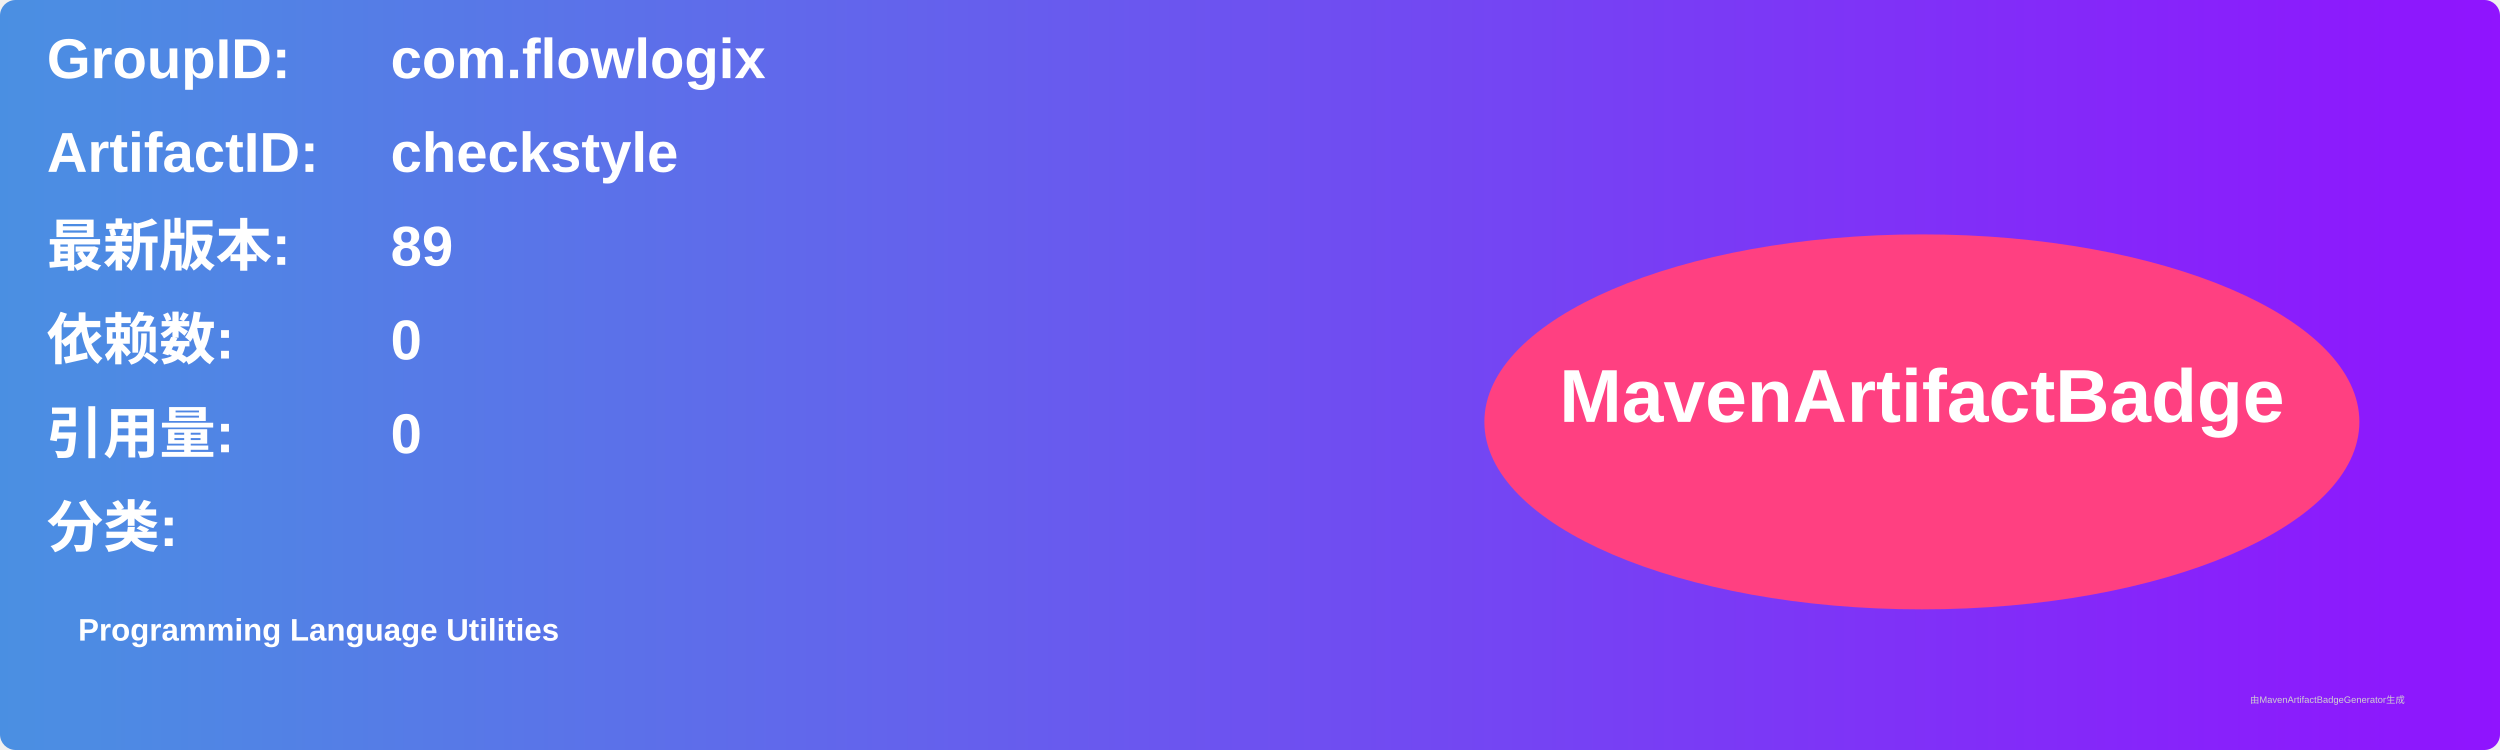
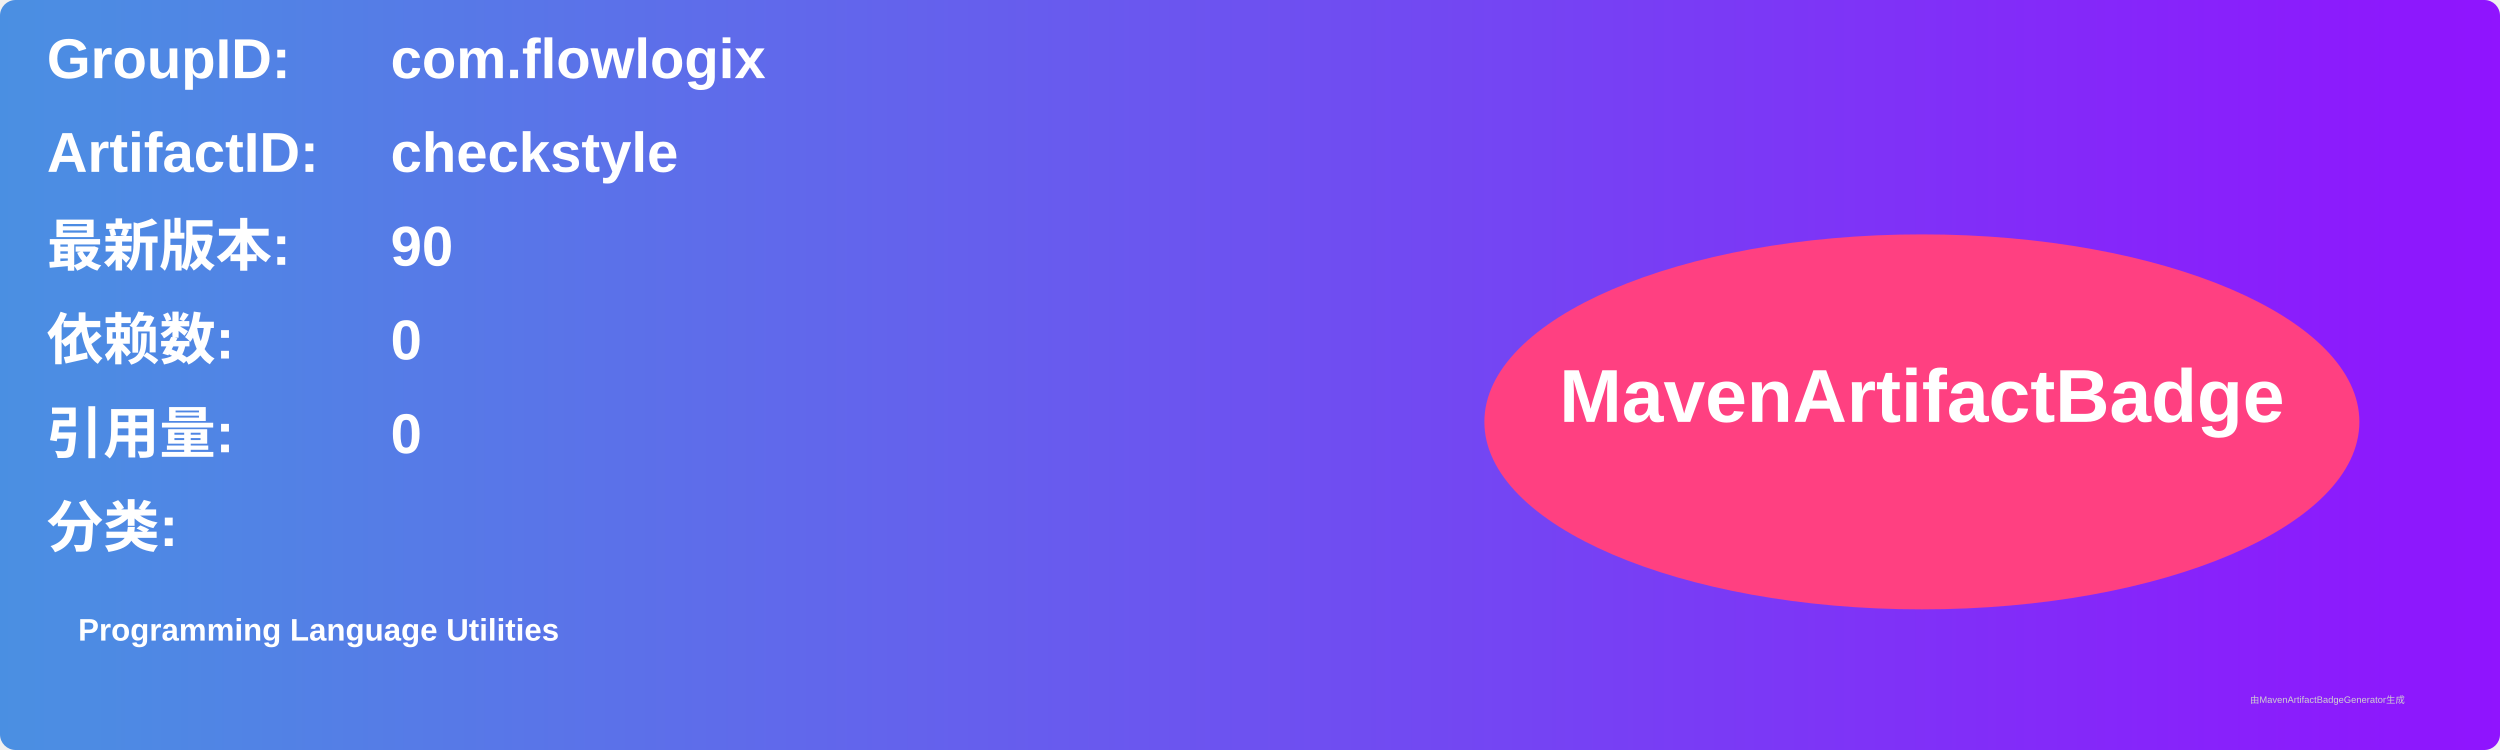
<svg xmlns="http://www.w3.org/2000/svg" width="800" height="240" viewBox="0 0 800 240">
  <linearGradient id="grad" x1="0%" y1="0%" x2="100%" y2="0%">
    <stop offset="0%" stop-color="#4a90e2" />
    <stop offset="100%" stop-color="#9013fe" />
  </linearGradient>
  <rect width="100%" height="100%" rx="5" ry="5" fill="url(#grad)" />
  <g transform="translate(15, 15)">
    <text x="0" y="10" font-family="Arial" font-size="18" fill="white" font-weight="bold" width="260">GroupID:</text>
    <text x="110" y="10" font-family="Arial" font-size="18" fill="white" font-weight="bold" width="460">com.flowlogix</text>
    <text x="0" y="40" font-family="Arial" font-size="18" fill="white" font-weight="bold" width="260">ArtifactID:</text>
    <text x="110" y="40" font-family="Arial" font-size="18" fill="white" font-weight="bold" width="460">checkstyle</text>
    <text x="0" y="70" font-family="Arial" font-size="18" fill="white" font-weight="bold">最新版本:</text>
    <text x="110" y="70" font-family="Arial" font-size="18" fill="white" font-weight="bold">
-       <tspan font-weight="bold">89</tspan>
+       <tspan font-weight="bold">90</tspan>
    </text>
    <text x="0" y="100" font-family="Arial" font-size="18" fill="white" font-weight="bold">依赖数: </text>
    <text x="110" y="100" font-family="Arial" font-size="18" fill="white">
      <tspan font-weight="bold">0</tspan>
    </text>
    <text x="0" y="130" font-family="Arial" font-size="18" fill="white" font-weight="bold">引用量: </text>
    <text x="110" y="130" font-family="Arial" font-size="18" fill="white">
      <tspan font-weight="bold">0</tspan>
    </text>
    <text x="0" y="160" font-family="Arial" font-size="18" fill="white" font-weight="bold">分类:</text>
    <text x="10" y="190" font-family="Arial" font-size="10" fill="white">
      <tspan font-weight="bold">Programming Language Utilities</tspan>
    </text>
    <ellipse cx="600" cy="120" rx="140" ry="60" fill="#ff4081" />
    <text x="600" y="120" text-anchor="middle" font-family="Arial" font-size="24" fill="white" font-weight="bold">MavenArtifactBadge</text>
  </g>
  <text x="720" y="225" font-family="Arial" font-size="3" fill="#d0d0d0">由MavenArtifactBadgeGenerator生成</text>
</svg>
